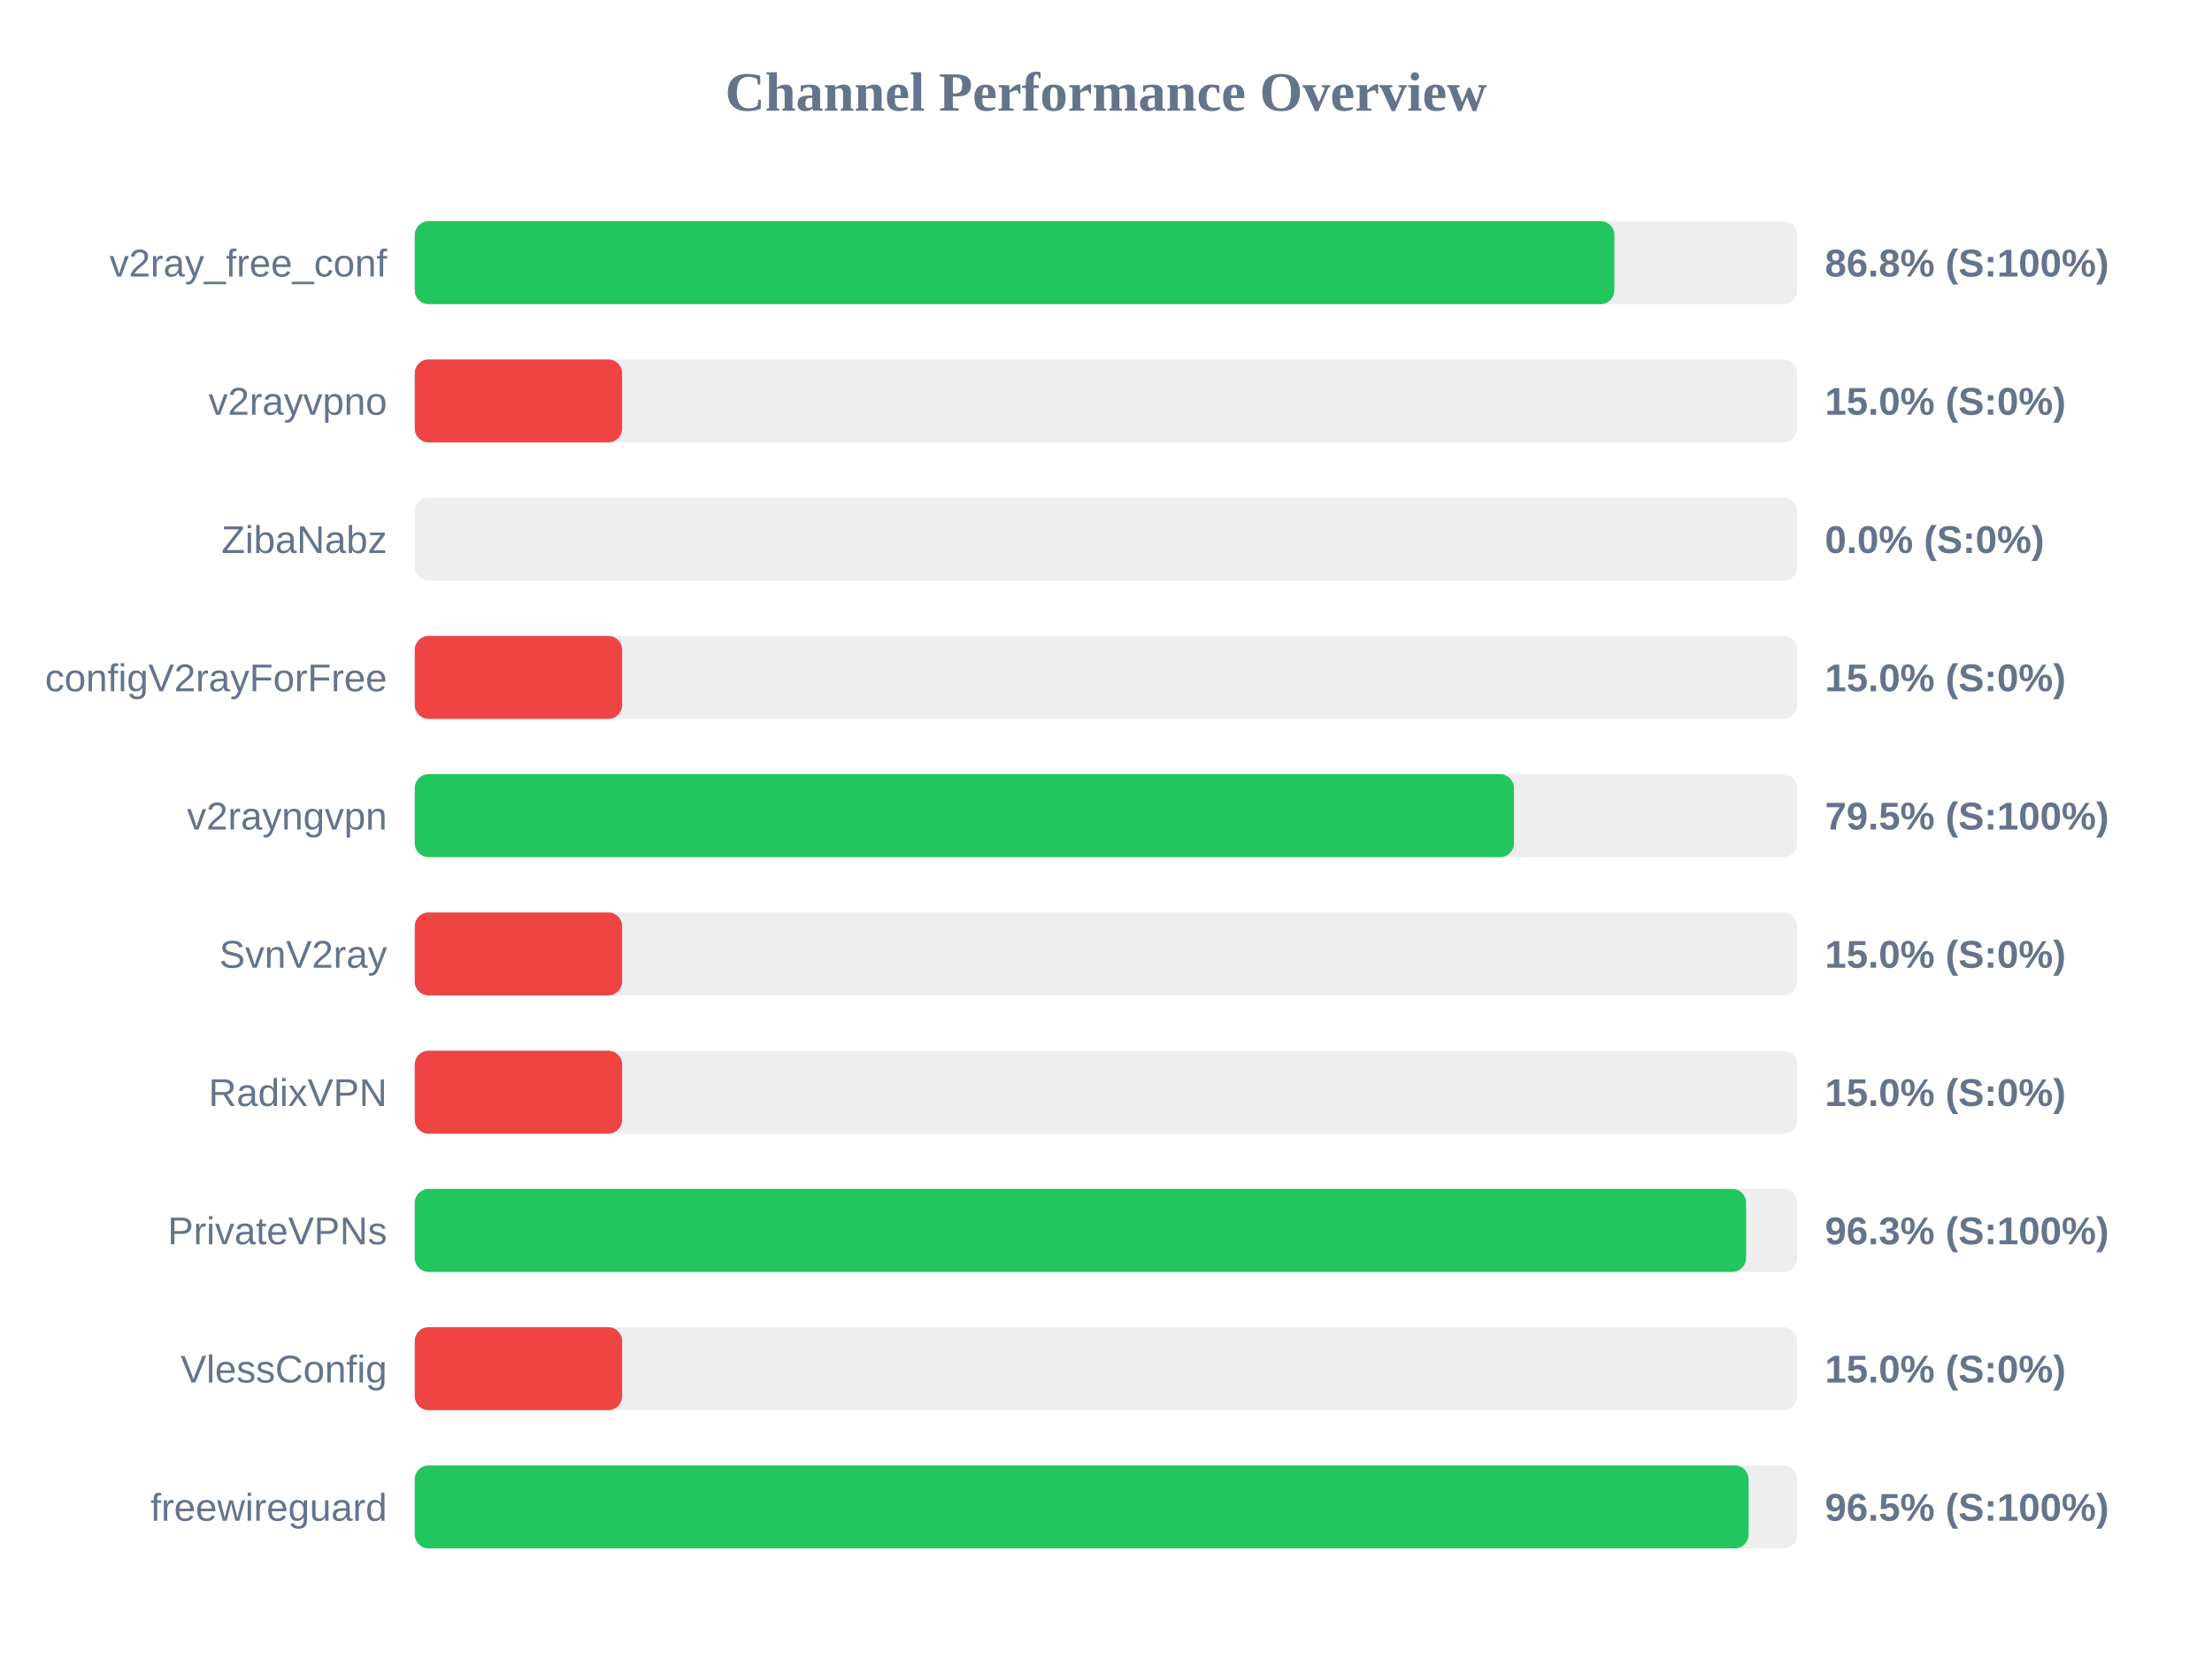
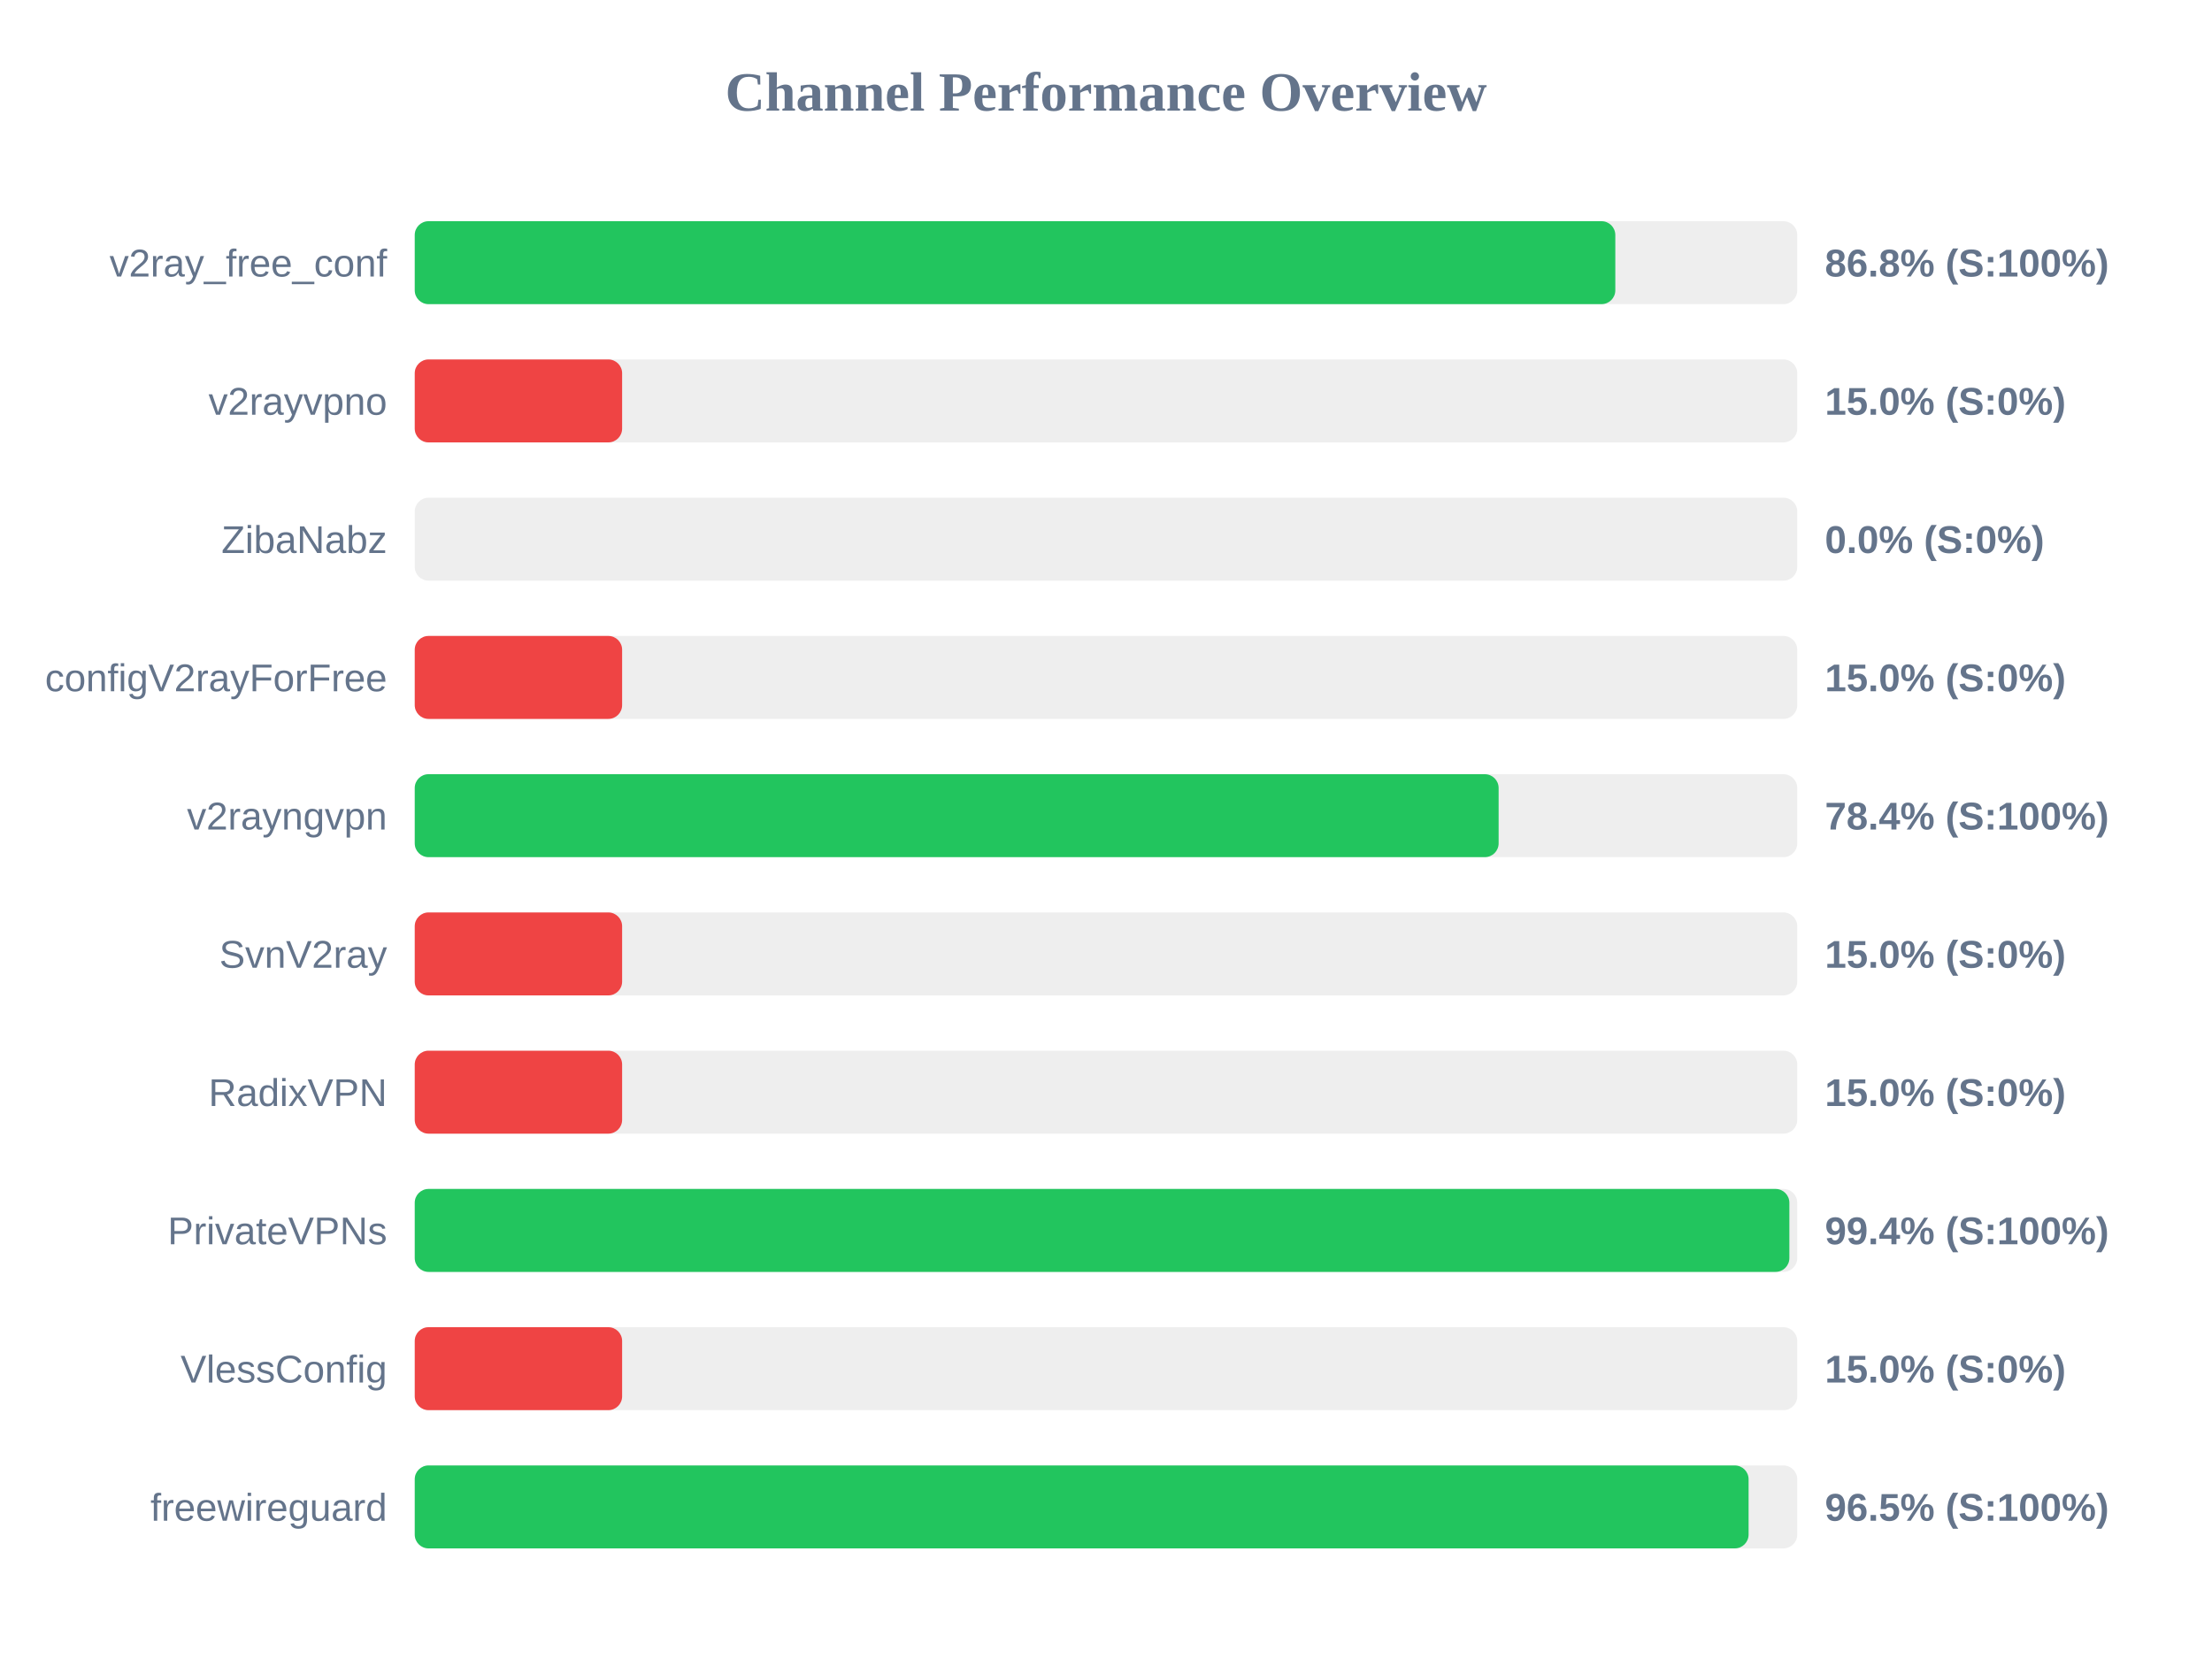
<svg xmlns="http://www.w3.org/2000/svg" width="800" height="600" version="1.1">
  <style>
        .row { font: 14px Arial; fill: #64748b; }
        .score { font: bold 14px Arial; fill: #64748b; }
    </style>
  <text x="400" y="40" text-anchor="middle" font-size="20px" font-weight="bold" fill="#64748b">Channel Performance Overview</text>
  <rect x="150" y="80" width="500" height="30" fill="#eee" rx="5" />
-   <rect x="150" y="80" width="433.85" height="30" fill="#22c55e" rx="5" />
+   <rect x="150" y="80" width="434.2" height="30" fill="#22c55e" rx="5" />
  <text x="140" y="100" text-anchor="end" class="row">v2ray_free_conf</text>
  <text x="660" y="100" text-anchor="start" class="score">86.8% (S:100%)</text>
  <rect x="150" y="130" width="500" height="30" fill="#eee" rx="5" />
  <rect x="150" y="130" width="75.0" height="30" fill="#ef4444" rx="5" />
  <text x="140" y="150" text-anchor="end" class="row">v2rayvpno</text>
  <text x="660" y="150" text-anchor="start" class="score">15.0% (S:0%)</text>
  <rect x="150" y="180" width="500" height="30" fill="#eee" rx="5" />
  <rect x="150" y="180" width="0.0" height="30" fill="#ef4444" rx="5" />
  <text x="140" y="200" text-anchor="end" class="row">ZibaNabz</text>
  <text x="660" y="200" text-anchor="start" class="score">0.0% (S:0%)</text>
  <rect x="150" y="230" width="500" height="30" fill="#eee" rx="5" />
  <rect x="150" y="230" width="75.0" height="30" fill="#ef4444" rx="5" />
  <text x="140" y="250" text-anchor="end" class="row">configV2rayForFree</text>
  <text x="660" y="250" text-anchor="start" class="score">15.0% (S:0%)</text>
  <rect x="150" y="280" width="500" height="30" fill="#eee" rx="5" />
-   <rect x="150" y="280" width="397.55" height="30" fill="#22c55e" rx="5" />
+   <rect x="150" y="280" width="392.0" height="30" fill="#22c55e" rx="5" />
  <text x="140" y="300" text-anchor="end" class="row">v2rayngvpn</text>
-   <text x="660" y="300" text-anchor="start" class="score">79.5% (S:100%)</text>
+   <text x="660" y="300" text-anchor="start" class="score">78.4% (S:100%)</text>
  <rect x="150" y="330" width="500" height="30" fill="#eee" rx="5" />
  <rect x="150" y="330" width="75.0" height="30" fill="#ef4444" rx="5" />
  <text x="140" y="350" text-anchor="end" class="row">SvnV2ray</text>
  <text x="660" y="350" text-anchor="start" class="score">15.0% (S:0%)</text>
  <rect x="150" y="380" width="500" height="30" fill="#eee" rx="5" />
  <rect x="150" y="380" width="75.0" height="30" fill="#ef4444" rx="5" />
  <text x="140" y="400" text-anchor="end" class="row">RadixVPN</text>
  <text x="660" y="400" text-anchor="start" class="score">15.0% (S:0%)</text>
  <rect x="150" y="430" width="500" height="30" fill="#eee" rx="5" />
-   <rect x="150" y="430" width="481.5" height="30" fill="#22c55e" rx="5" />
+   <rect x="150" y="430" width="497.15" height="30" fill="#22c55e" rx="5" />
  <text x="140" y="450" text-anchor="end" class="row">PrivateVPNs</text>
-   <text x="660" y="450" text-anchor="start" class="score">96.3% (S:100%)</text>
+   <text x="660" y="450" text-anchor="start" class="score">99.4% (S:100%)</text>
  <rect x="150" y="480" width="500" height="30" fill="#eee" rx="5" />
  <rect x="150" y="480" width="75.0" height="30" fill="#ef4444" rx="5" />
  <text x="140" y="500" text-anchor="end" class="row">VlessConfig</text>
  <text x="660" y="500" text-anchor="start" class="score">15.0% (S:0%)</text>
  <rect x="150" y="530" width="500" height="30" fill="#eee" rx="5" />
  <rect x="150" y="530" width="482.4" height="30" fill="#22c55e" rx="5" />
  <text x="140" y="550" text-anchor="end" class="row">freewireguard</text>
  <text x="660" y="550" text-anchor="start" class="score">96.5% (S:100%)</text>
</svg>
